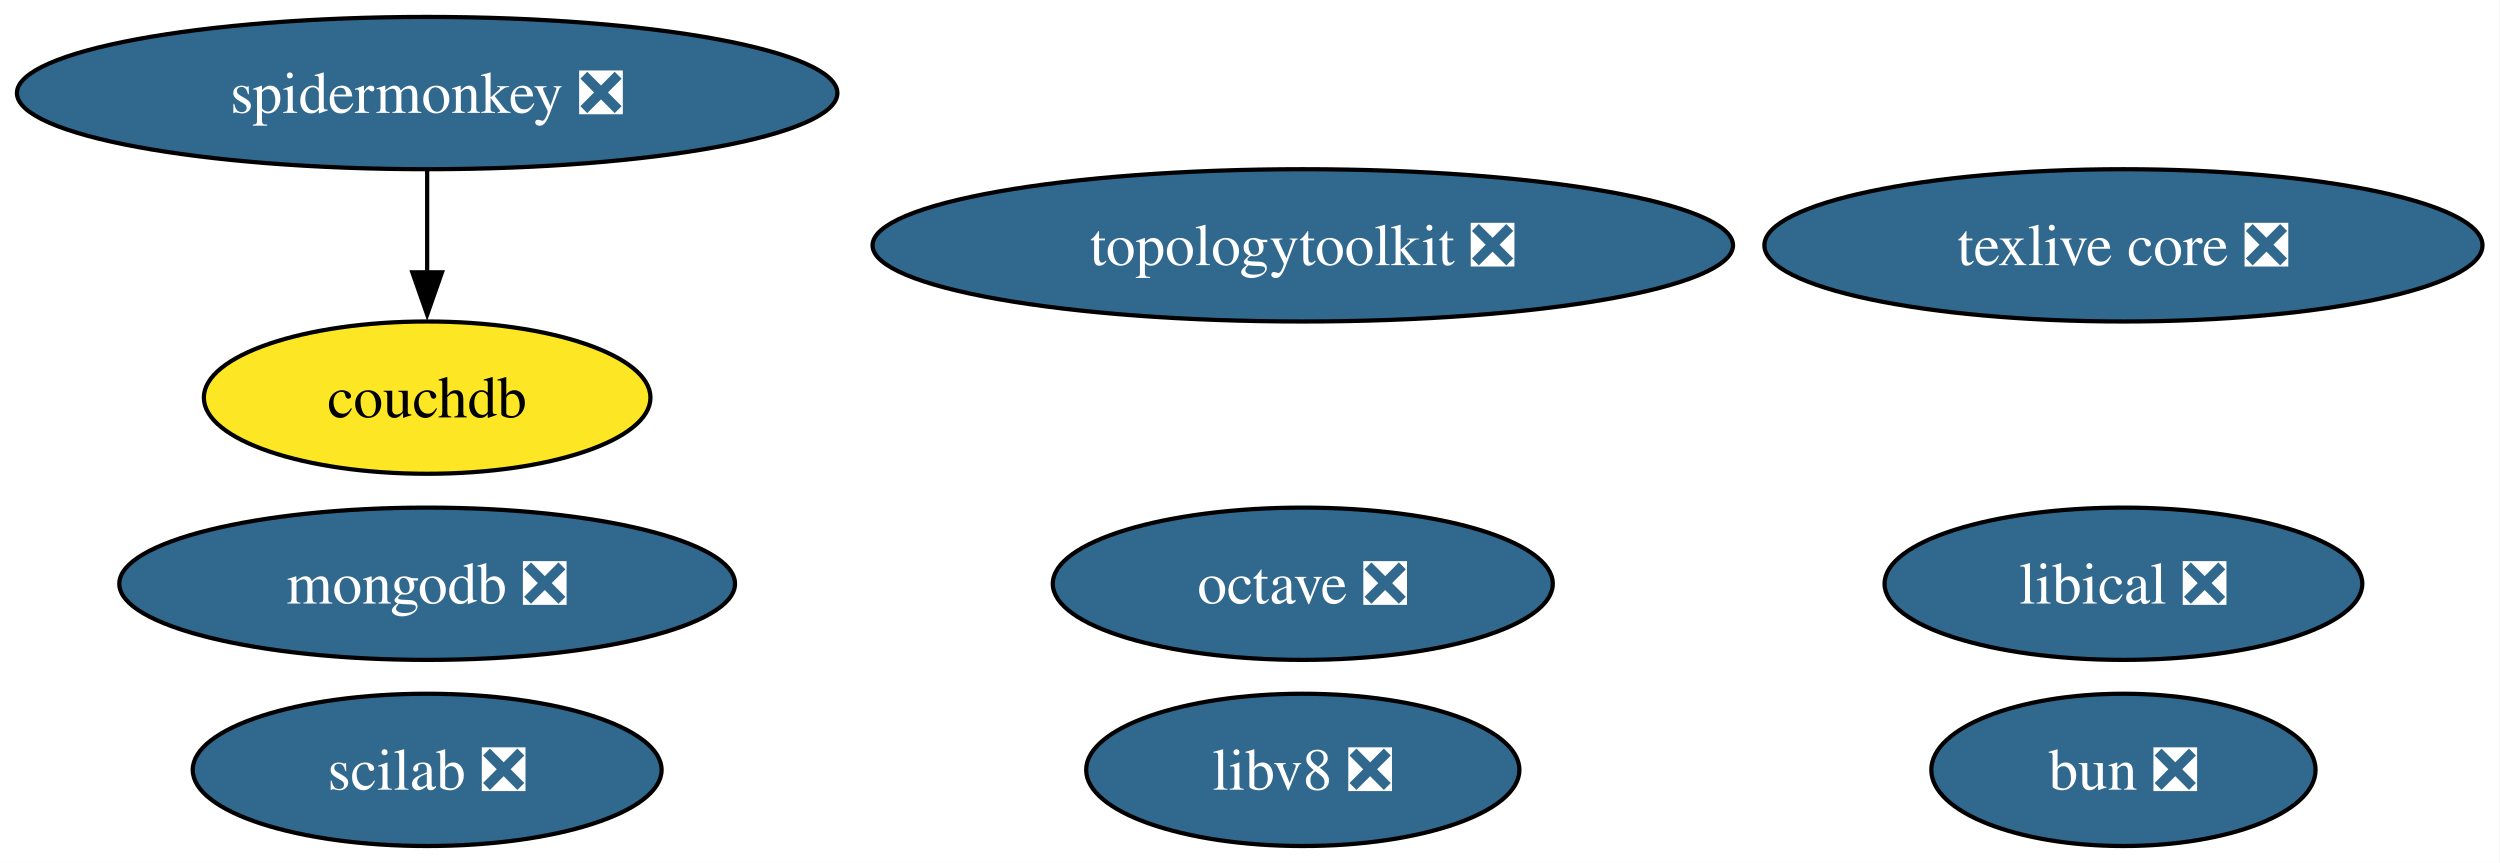
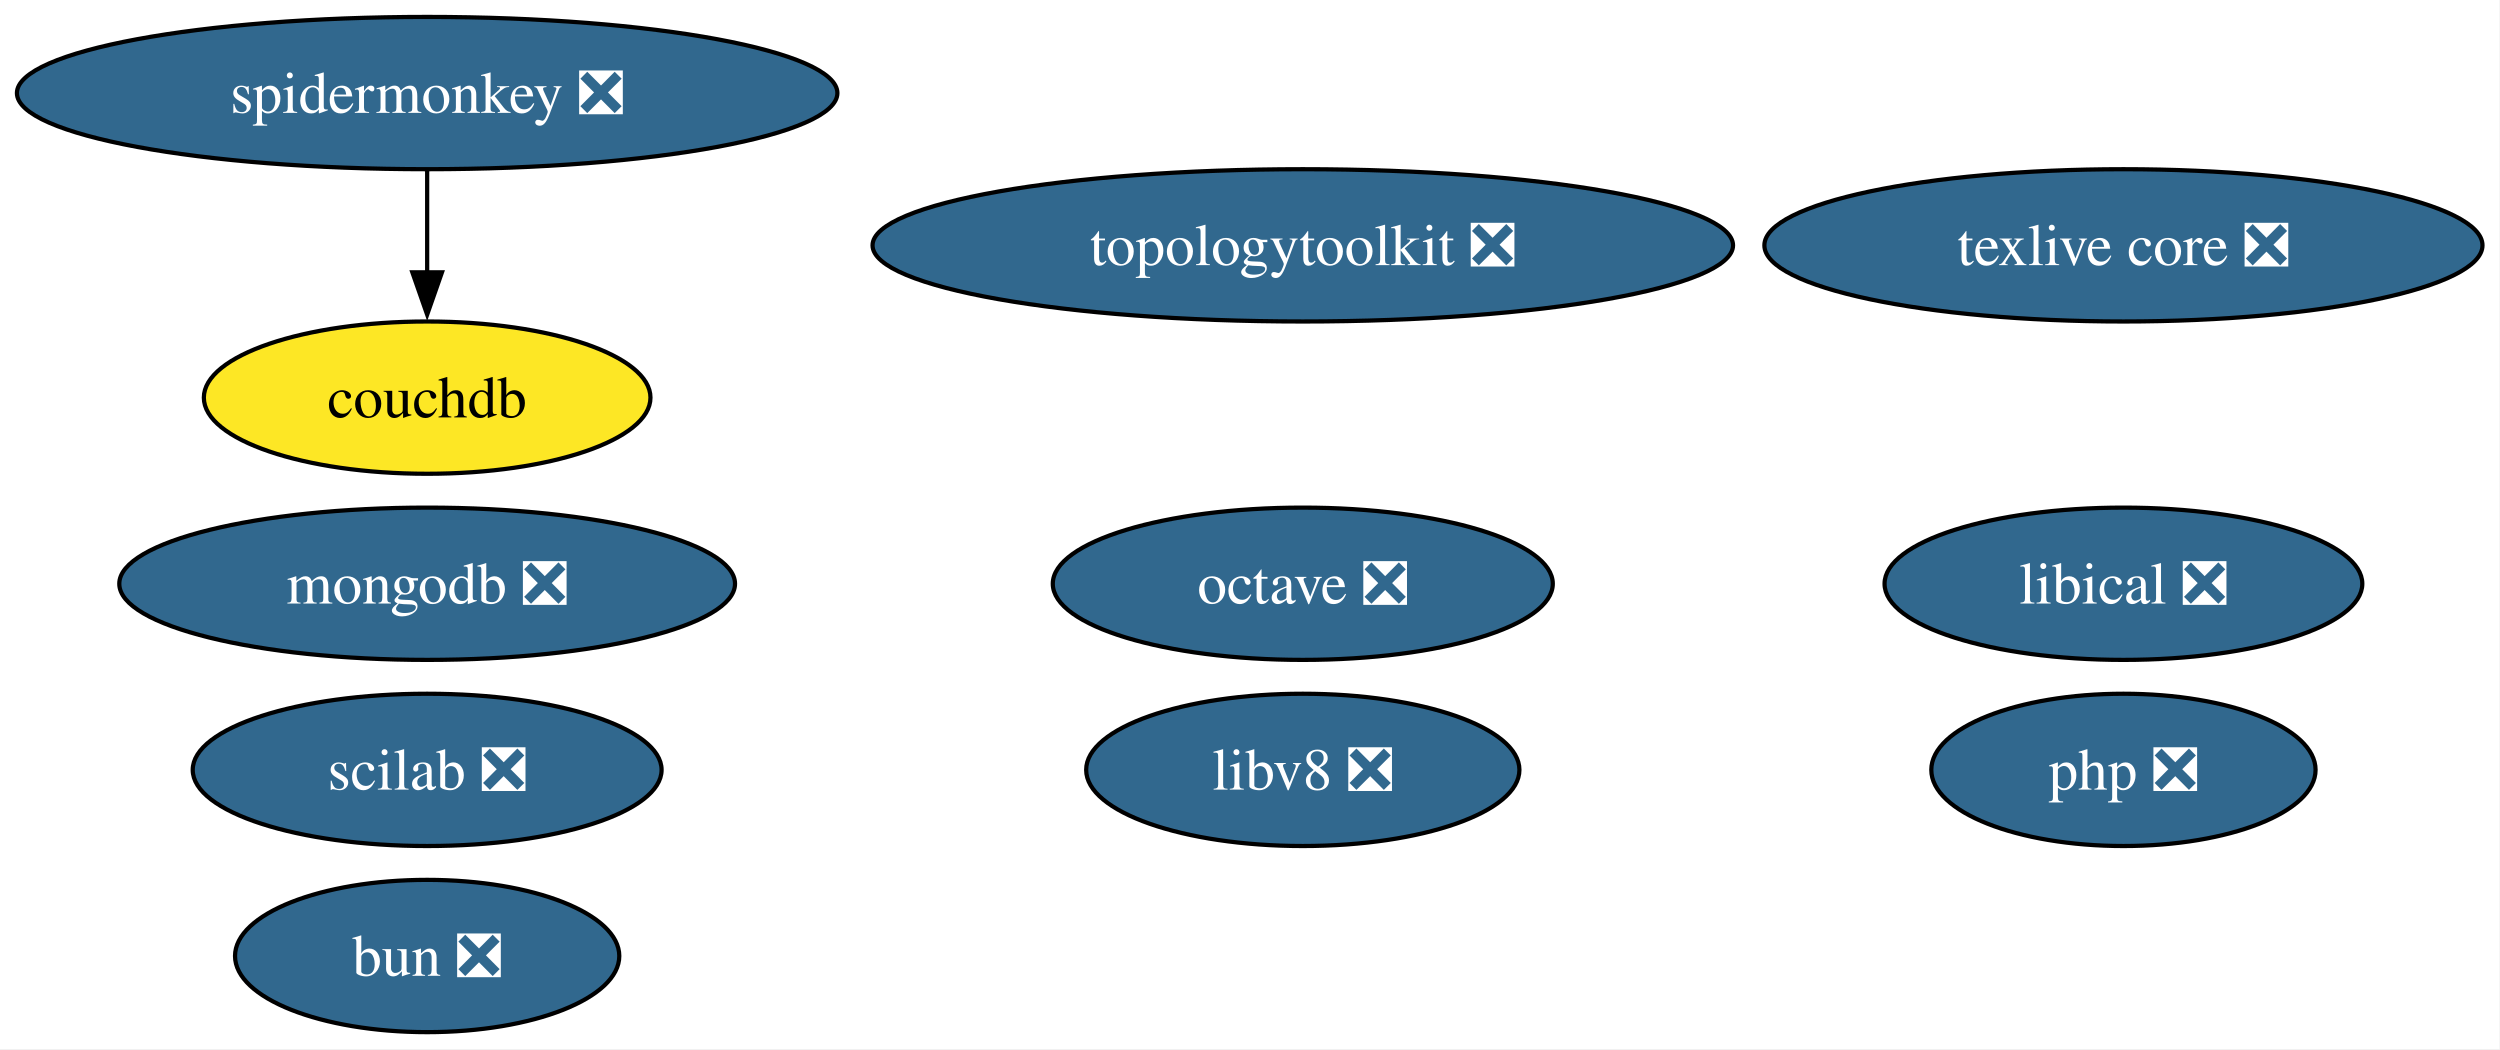
- <svg xmlns="http://www.w3.org/2000/svg" xmlns:xlink="http://www.w3.org/1999/xlink" width="591pt" height="204pt" viewBox="0.00 0.00 591.00 204.00">
-   <g id="graph0" class="graph" transform="scale(1 1) rotate(0) translate(4 200)">
-     <polygon fill="white" stroke="none" points="-4,4 -4,-200 586.86,-200 586.86,4 -4,4" />
+ <svg xmlns="http://www.w3.org/2000/svg" xmlns:xlink="http://www.w3.org/1999/xlink" width="591pt" height="248pt" viewBox="0.00 0.00 591.00 248.00">
+   <g id="graph0" class="graph" transform="scale(1 1) rotate(0) translate(4 244)">
+     <polygon fill="white" stroke="none" points="-4,4 -4,-244 586.86,-244 586.86,4 -4,4" />
    <g id="node1" class="node">
      <g id="a_node1">
        <a xlink:href="https://github.com/conda-forge/octave-feedstock/pull/159" xlink:title="octave ❎">
-           <ellipse fill="#31688e" stroke="black" cx="303.98" cy="-62" rx="59.1" ry="18" />
-           <text xml:space="preserve" text-anchor="middle" x="303.98" y="-57.33" font-family="Times,serif" font-size="14.00" fill="white">octave ❎</text>
+           <ellipse fill="#31688e" stroke="black" cx="303.98" cy="-106" rx="59.1" ry="18" />
+           <text xml:space="preserve" text-anchor="middle" x="303.98" y="-101.33" font-family="Times,serif" font-size="14.00" fill="white">octave ❎</text>
        </a>
      </g>
    </g>
    <g id="node2" class="node">
      <g id="a_node2">
        <a xlink:href="https://github.com/conda-forge/texlive-core-feedstock/pull/105" xlink:title="texlive core ❎">
-           <ellipse fill="#31688e" stroke="black" cx="497.98" cy="-142" rx="84.88" ry="18" />
-           <text xml:space="preserve" text-anchor="middle" x="497.98" y="-137.32" font-family="Times,serif" font-size="14.00" fill="white">texlive core ❎</text>
+           <ellipse fill="#31688e" stroke="black" cx="497.98" cy="-186" rx="84.88" ry="18" />
+           <text xml:space="preserve" text-anchor="middle" x="497.98" y="-181.32" font-family="Times,serif" font-size="14.00" fill="white">texlive core ❎</text>
        </a>
      </g>
    </g>
    <g id="node3" class="node">
      <g id="a_node3">
        <a xlink:href="https://github.com/conda-forge/mongodb-feedstock/pull/107" xlink:title="mongodb ❎">
-           <ellipse fill="#31688e" stroke="black" cx="96.98" cy="-62" rx="72.78" ry="18" />
-           <text xml:space="preserve" text-anchor="middle" x="96.98" y="-57.33" font-family="Times,serif" font-size="14.00" fill="white">mongodb ❎</text>
+           <ellipse fill="#31688e" stroke="black" cx="96.98" cy="-106" rx="72.78" ry="18" />
+           <text xml:space="preserve" text-anchor="middle" x="96.98" y="-101.33" font-family="Times,serif" font-size="14.00" fill="white">mongodb ❎</text>
        </a>
      </g>
    </g>
    <g id="node4" class="node">
      <g id="a_node4">
        <a xlink:href="https://github.com/conda-forge/scilab-feedstock/pull/61" xlink:title="scilab ❎">
-           <ellipse fill="#31688e" stroke="black" cx="96.98" cy="-18" rx="55.42" ry="18" />
-           <text xml:space="preserve" text-anchor="middle" x="96.98" y="-13.32" font-family="Times,serif" font-size="14.00" fill="white">scilab ❎</text>
+           <ellipse fill="#31688e" stroke="black" cx="96.98" cy="-62" rx="55.42" ry="18" />
+           <text xml:space="preserve" text-anchor="middle" x="96.98" y="-57.33" font-family="Times,serif" font-size="14.00" fill="white">scilab ❎</text>
        </a>
      </g>
    </g>
    <g id="node5" class="node">
      <g id="a_node5">
        <a xlink:href="https://github.com/conda-forge/libical-feedstock/pull/30" xlink:title="libical ❎">
-           <ellipse fill="#31688e" stroke="black" cx="497.98" cy="-62" rx="56.47" ry="18" />
-           <text xml:space="preserve" text-anchor="middle" x="497.98" y="-57.33" font-family="Times,serif" font-size="14.00" fill="white">libical ❎</text>
+           <ellipse fill="#31688e" stroke="black" cx="497.98" cy="-106" rx="56.47" ry="18" />
+           <text xml:space="preserve" text-anchor="middle" x="497.98" y="-101.33" font-family="Times,serif" font-size="14.00" fill="white">libical ❎</text>
        </a>
      </g>
    </g>
    <g id="node6" class="node">
      <g id="a_node6">
        <a xlink:href="https://github.com/conda-forge/libv8-feedstock/pull/89" xlink:title="libv8 ❎">
-           <ellipse fill="#31688e" stroke="black" cx="303.98" cy="-18" rx="51.21" ry="18" />
-           <text xml:space="preserve" text-anchor="middle" x="303.98" y="-13.32" font-family="Times,serif" font-size="14.00" fill="white">libv8 ❎</text>
+           <ellipse fill="#31688e" stroke="black" cx="303.98" cy="-62" rx="51.21" ry="18" />
+           <text xml:space="preserve" text-anchor="middle" x="303.98" y="-57.33" font-family="Times,serif" font-size="14.00" fill="white">libv8 ❎</text>
        </a>
      </g>
    </g>
    <g id="node7" class="node">
      <g id="a_node7">
        <a xlink:href="https://github.com/conda-forge/topologytoolkit-feedstock/pull/94" xlink:title="topologytoolkit ❎">
-           <ellipse fill="#31688e" stroke="black" cx="303.98" cy="-142" rx="101.71" ry="18" />
-           <text xml:space="preserve" text-anchor="middle" x="303.98" y="-137.32" font-family="Times,serif" font-size="14.00" fill="white">topologytoolkit ❎</text>
+           <ellipse fill="#31688e" stroke="black" cx="303.98" cy="-186" rx="101.71" ry="18" />
+           <text xml:space="preserve" text-anchor="middle" x="303.98" y="-181.32" font-family="Times,serif" font-size="14.00" fill="white">topologytoolkit ❎</text>
        </a>
      </g>
    </g>
    <g id="node8" class="node">
      <g id="a_node8">
-         <a xlink:href="https://github.com/conda-forge/spidermonkey-feedstock/pull/14" xlink:title="spidermonkey ❎">
-           <ellipse fill="#31688e" stroke="black" cx="96.98" cy="-178" rx="96.98" ry="18" />
-           <text xml:space="preserve" text-anchor="middle" x="96.98" y="-173.32" font-family="Times,serif" font-size="14.00" fill="white">spidermonkey ❎</text>
+         <a xlink:href="https://github.com/conda-forge/php-feedstock/pull/123" xlink:title="php ❎">
+           <ellipse fill="#31688e" stroke="black" cx="497.98" cy="-62" rx="45.42" ry="18" />
+           <text xml:space="preserve" text-anchor="middle" x="497.98" y="-57.33" font-family="Times,serif" font-size="14.00" fill="white">php ❎</text>
        </a>
      </g>
    </g>
    <g id="node9" class="node">
      <g id="a_node9">
+         <a xlink:href="https://github.com/conda-forge/spidermonkey-feedstock/pull/14" xlink:title="spidermonkey ❎">
+           <ellipse fill="#31688e" stroke="black" cx="96.98" cy="-222" rx="96.98" ry="18" />
+           <text xml:space="preserve" text-anchor="middle" x="96.98" y="-217.32" font-family="Times,serif" font-size="14.00" fill="white">spidermonkey ❎</text>
+         </a>
+       </g>
+     </g>
+     <g id="node10" class="node">
+       <g id="a_node10">
        <a xlink:href="https://github.com/conda-forge/couchdb-feedstock" xlink:title="couchdb">
-           <ellipse fill="#fde725" stroke="black" cx="96.98" cy="-106" rx="52.79" ry="18" />
-           <text xml:space="preserve" text-anchor="middle" x="96.98" y="-101.33" font-family="Times,serif" font-size="14.00">couchdb</text>
+           <ellipse fill="#fde725" stroke="black" cx="96.98" cy="-150" rx="52.79" ry="18" />
+           <text xml:space="preserve" text-anchor="middle" x="96.98" y="-145.32" font-family="Times,serif" font-size="14.00">couchdb</text>
        </a>
      </g>
    </g>
    <g id="edge1" class="edge">
-       <path fill="none" stroke="black" d="M96.98,-159.7C96.98,-152.41 96.98,-143.73 96.98,-135.54" />
-       <polygon fill="black" stroke="black" points="100.48,-135.62 96.98,-125.62 93.48,-135.62 100.48,-135.62" />
+       <path fill="none" stroke="black" d="M96.98,-203.7C96.98,-196.41 96.98,-187.73 96.98,-179.54" />
+       <polygon fill="black" stroke="black" points="100.48,-179.62 96.98,-169.62 93.48,-179.62 100.48,-179.62" />
    </g>
-     <g id="node10" class="node">
-       <g id="a_node10">
+     <g id="node11" class="node">
+       <g id="a_node11">
        <a xlink:href="https://github.com/conda-forge/bun-feedstock/pull/5" xlink:title="bun ❎">
-           <ellipse fill="#31688e" stroke="black" cx="497.98" cy="-18" rx="45.42" ry="18" />
-           <text xml:space="preserve" text-anchor="middle" x="497.98" y="-13.32" font-family="Times,serif" font-size="14.00" fill="white">bun ❎</text>
+           <ellipse fill="#31688e" stroke="black" cx="96.98" cy="-18" rx="45.42" ry="18" />
+           <text xml:space="preserve" text-anchor="middle" x="96.98" y="-13.32" font-family="Times,serif" font-size="14.00" fill="white">bun ❎</text>
        </a>
      </g>
    </g>
  </g>
</svg>
